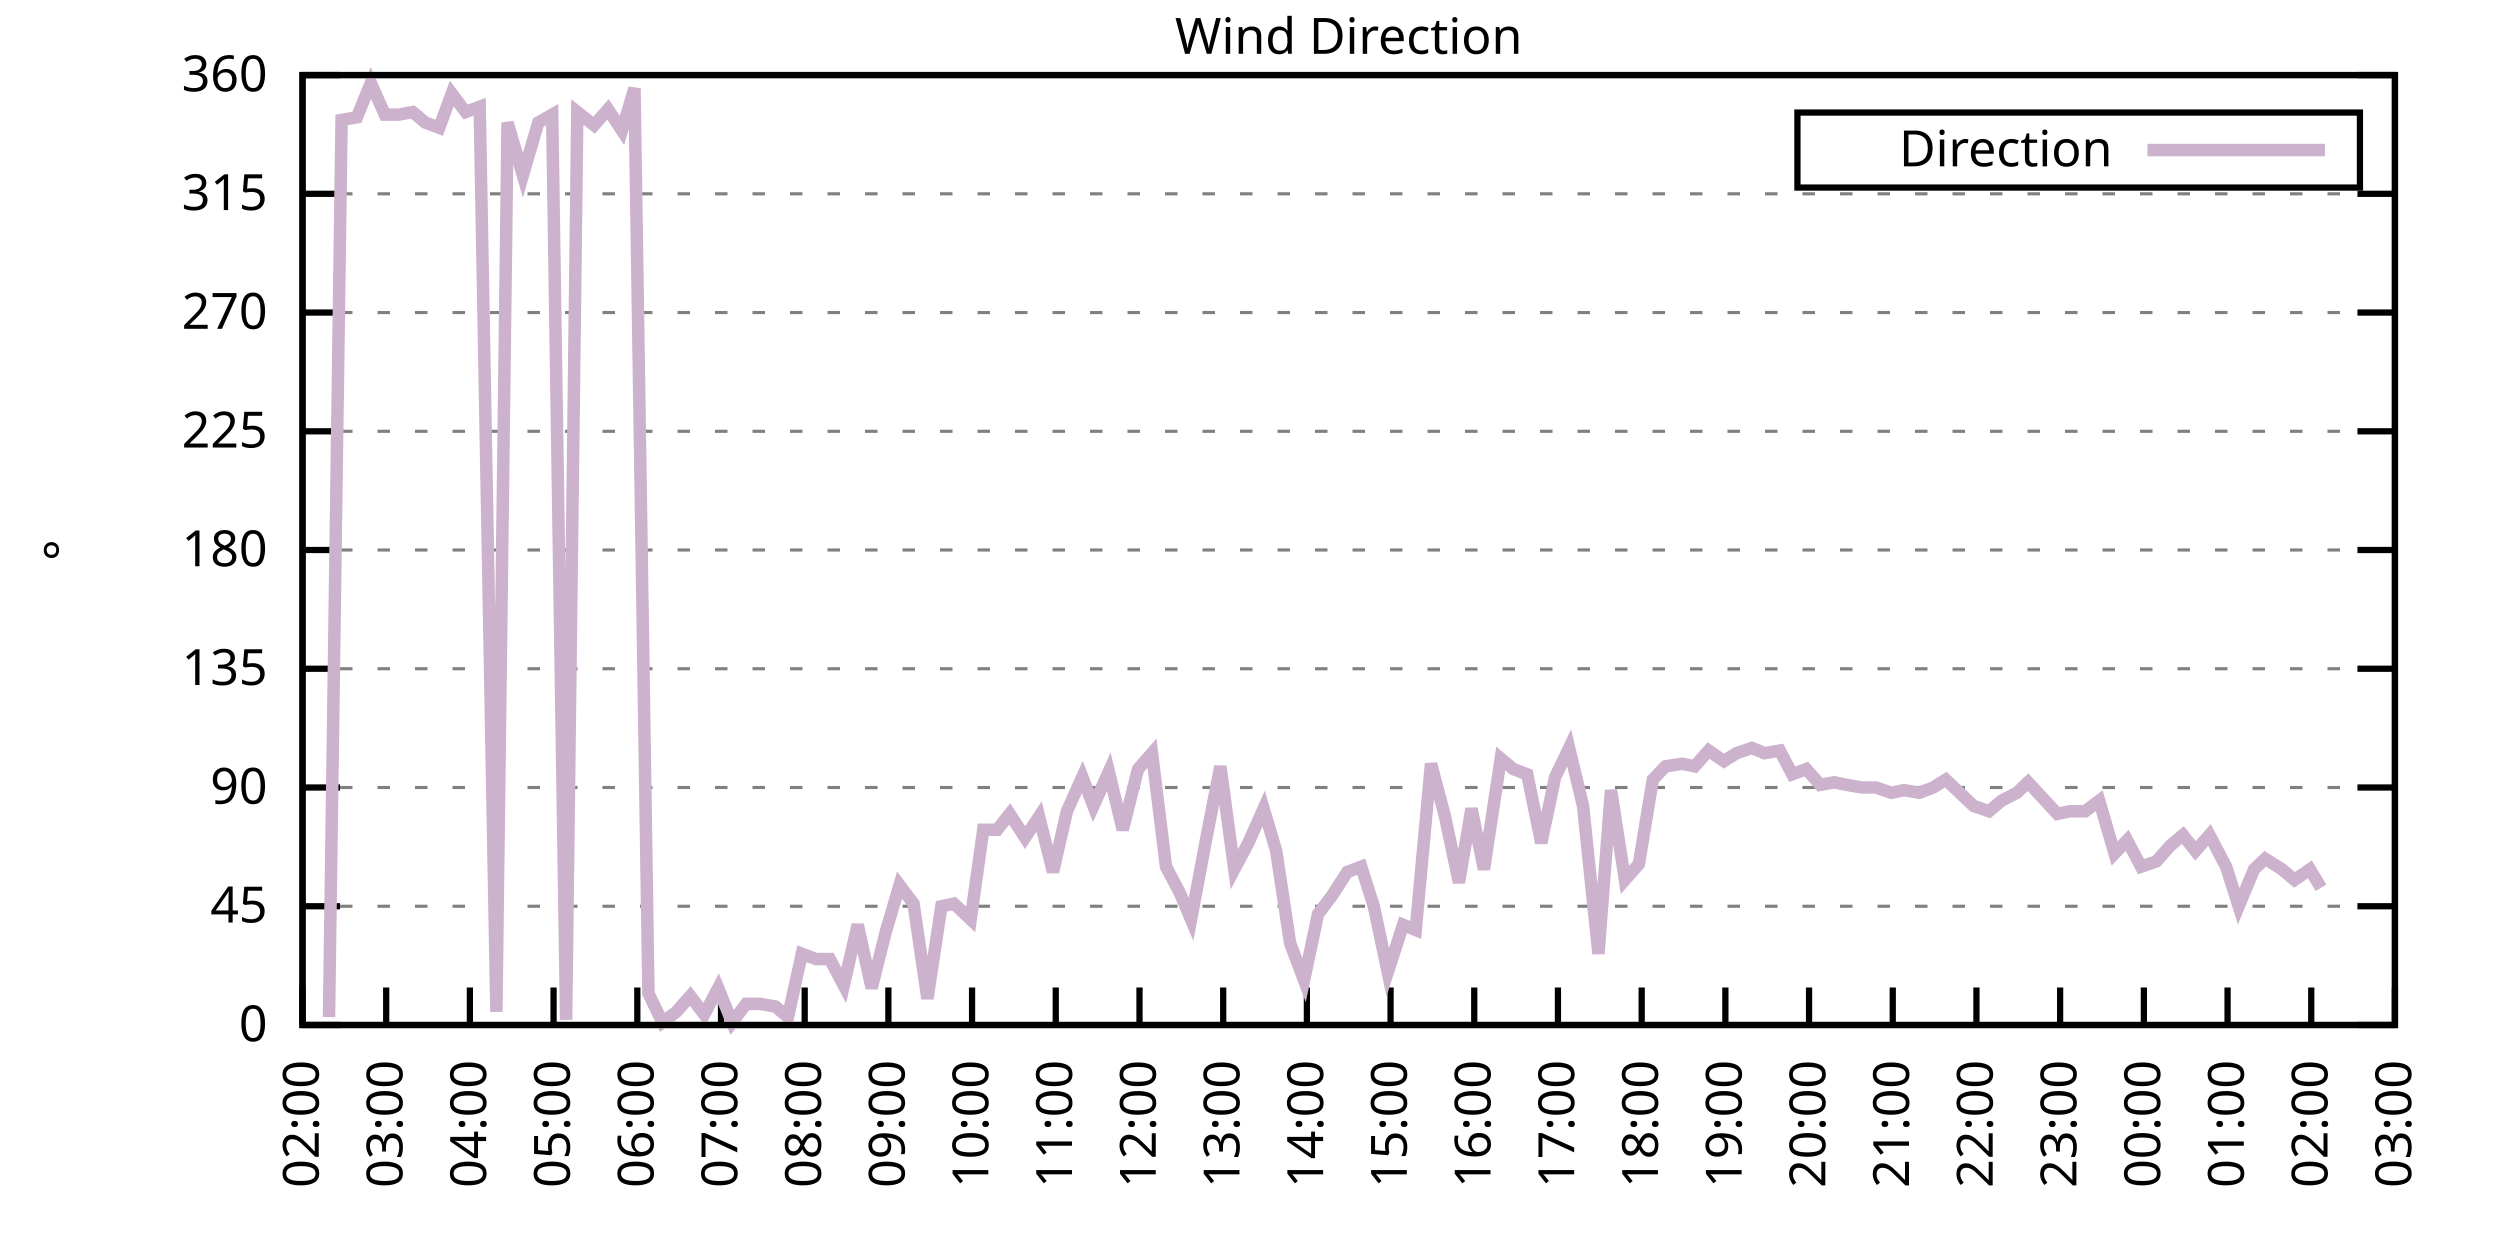
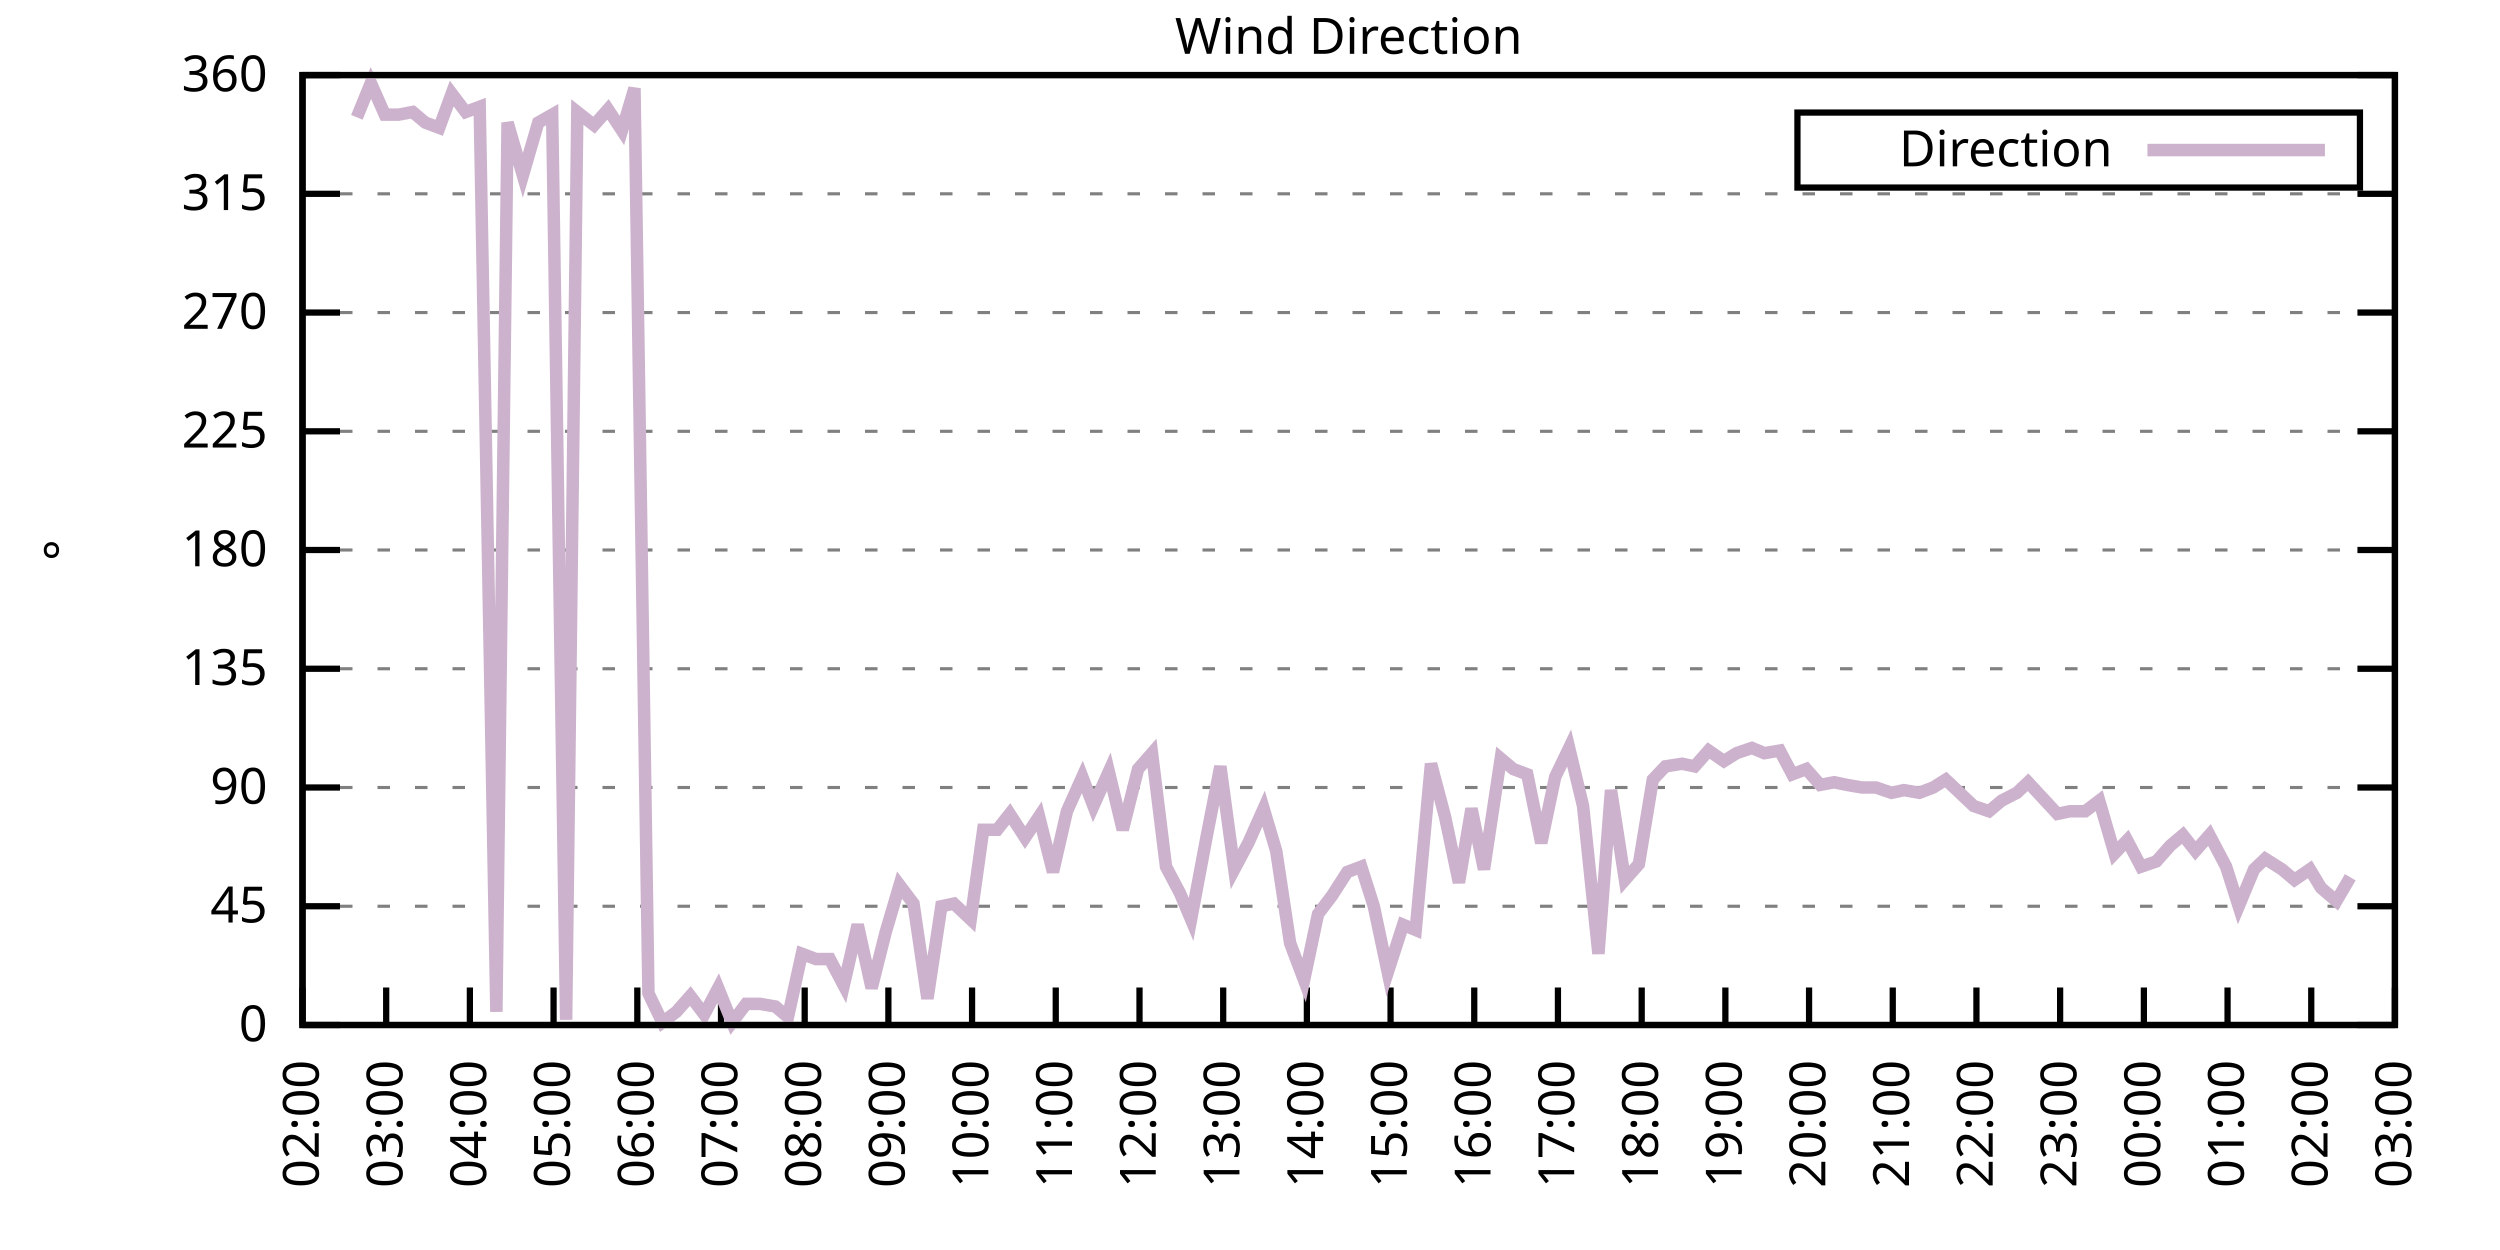
<svg xmlns="http://www.w3.org/2000/svg" xmlns:xlink="http://www.w3.org/1999/xlink" width="400" height="200" viewBox="0 0 400 200">
  <g id="gnuplot_canvas">
    <rect x="0" y="0" width="400" height="200" fill="none" />
    <defs>
      <circle id="gpDot" r="0.5" stroke-width="0.5" stroke="currentColor" />
      <path id="gpPt0" stroke-width="0.333" stroke="currentColor" d="M-1,0 h2 M0,-1 v2" />
      <path id="gpPt1" stroke-width="0.333" stroke="currentColor" d="M-1,-1 L1,1 M1,-1 L-1,1" />
      <path id="gpPt2" stroke-width="0.333" stroke="currentColor" d="M-1,0 L1,0 M0,-1 L0,1 M-1,-1 L1,1 M-1,1 L1,-1" />
      <rect id="gpPt3" stroke-width="0.333" stroke="currentColor" x="-1" y="-1" width="2" height="2" />
      <rect id="gpPt4" stroke-width="0.333" stroke="currentColor" fill="currentColor" x="-1" y="-1" width="2" height="2" />
      <circle id="gpPt5" stroke-width="0.333" stroke="currentColor" cx="0" cy="0" r="1" />
      <use xlink:href="#gpPt5" id="gpPt6" fill="currentColor" stroke="none" />
      <path id="gpPt7" stroke-width="0.333" stroke="currentColor" d="M0,-1.33 L-1.33,0.67 L1.33,0.67 z" />
      <use xlink:href="#gpPt7" id="gpPt8" fill="currentColor" stroke="none" />
      <use xlink:href="#gpPt7" id="gpPt9" stroke="currentColor" transform="rotate(180)" />
      <use xlink:href="#gpPt9" id="gpPt10" fill="currentColor" stroke="none" />
      <use xlink:href="#gpPt3" id="gpPt11" stroke="currentColor" transform="rotate(45)" />
      <use xlink:href="#gpPt11" id="gpPt12" fill="currentColor" stroke="none" />
      <path id="gpPt13" stroke-width="0.333" stroke="currentColor" d="M0,1.330 L1.265,0.411 L0.782,-1.067 L-0.782,-1.076 L-1.265,0.411 z" />
      <use xlink:href="#gpPt13" id="gpPt14" fill="currentColor" stroke="none" />
      <filter id="textbox" filterUnits="objectBoundingBox" x="0" y="0" height="1" width="1">
        <feFlood flood-color="white" flood-opacity="1" result="bgnd" />
        <feComposite in="SourceGraphic" in2="bgnd" operator="atop" />
      </filter>
      <filter id="greybox" filterUnits="objectBoundingBox" x="0" y="0" height="1" width="1">
        <feFlood flood-color="lightgrey" flood-opacity="1" result="grey" />
        <feComposite in="SourceGraphic" in2="grey" operator="atop" />
      </filter>
    </defs>
    <g fill="none" color="white" stroke="currentColor" stroke-width="1.00" stroke-linecap="butt" stroke-linejoin="miter">
</g>
    <g fill="none" color="black" stroke="currentColor" stroke-width="1.00" stroke-linecap="butt" stroke-linejoin="miter">
      <g stroke="none" shape-rendering="crispEdges">
        <polygon fill="rgb(255, 255, 255)" points="48.40,164.00 383.18,164.00 383.18,12.02 48.40,12.02 " />
      </g>
    </g>
    <g fill="none" color="black" stroke="currentColor" stroke-width="1.00" stroke-linecap="butt" stroke-linejoin="miter">
</g>
    <g fill="none" color="black" stroke="black" stroke-width="0.50" stroke-linecap="butt" stroke-linejoin="miter">
</g>
    <g fill="none" color="gray" stroke="currentColor" stroke-width="0.50" stroke-linecap="butt" stroke-linejoin="miter">
      <path stroke="gray" stroke-dasharray="2,4" class="gridline" d="M48.40,164.00 L383.19,164.00  " />
    </g>
    <g fill="none" color="gray" stroke="gray" stroke-width="1.00" stroke-linecap="butt" stroke-linejoin="miter">
</g>
    <g fill="none" color="black" stroke="currentColor" stroke-width="1.00" stroke-linecap="butt" stroke-linejoin="miter">
      <path stroke="black" d="M48.40,164.00 L54.40,164.00 M383.19,164.00 L377.19,164.00  " />
      <g transform="translate(42.80,166.60)" stroke="none" fill="black" font-family="Sans" font-size="8.00" text-anchor="end">
        <text>
          <tspan font-family="Sans"> 0</tspan>
        </text>
      </g>
    </g>
    <g fill="none" color="black" stroke="currentColor" stroke-width="1.00" stroke-linecap="butt" stroke-linejoin="miter">
</g>
    <g fill="none" color="black" stroke="black" stroke-width="0.50" stroke-linecap="butt" stroke-linejoin="miter">
</g>
    <g fill="none" color="gray" stroke="currentColor" stroke-width="0.50" stroke-linecap="butt" stroke-linejoin="miter">
      <path stroke="gray" stroke-dasharray="2,4" class="gridline" d="M48.40,145.00 L383.19,145.00  " />
    </g>
    <g fill="none" color="gray" stroke="gray" stroke-width="1.00" stroke-linecap="butt" stroke-linejoin="miter">
</g>
    <g fill="none" color="black" stroke="currentColor" stroke-width="1.00" stroke-linecap="butt" stroke-linejoin="miter">
      <path stroke="black" d="M48.40,145.00 L54.40,145.00 M383.19,145.00 L377.19,145.00  " />
      <g transform="translate(42.80,147.60)" stroke="none" fill="black" font-family="Sans" font-size="8.00" text-anchor="end">
        <text>
          <tspan font-family="Sans"> 45</tspan>
        </text>
      </g>
    </g>
    <g fill="none" color="black" stroke="currentColor" stroke-width="1.00" stroke-linecap="butt" stroke-linejoin="miter">
</g>
    <g fill="none" color="black" stroke="black" stroke-width="0.50" stroke-linecap="butt" stroke-linejoin="miter">
</g>
    <g fill="none" color="gray" stroke="currentColor" stroke-width="0.50" stroke-linecap="butt" stroke-linejoin="miter">
      <path stroke="gray" stroke-dasharray="2,4" class="gridline" d="M48.40,126.00 L383.19,126.00  " />
    </g>
    <g fill="none" color="gray" stroke="gray" stroke-width="1.00" stroke-linecap="butt" stroke-linejoin="miter">
</g>
    <g fill="none" color="black" stroke="currentColor" stroke-width="1.00" stroke-linecap="butt" stroke-linejoin="miter">
      <path stroke="black" d="M48.40,126.00 L54.40,126.00 M383.19,126.00 L377.19,126.00  " />
      <g transform="translate(42.80,128.60)" stroke="none" fill="black" font-family="Sans" font-size="8.00" text-anchor="end">
        <text>
          <tspan font-family="Sans"> 90</tspan>
        </text>
      </g>
    </g>
    <g fill="none" color="black" stroke="currentColor" stroke-width="1.00" stroke-linecap="butt" stroke-linejoin="miter">
</g>
    <g fill="none" color="black" stroke="black" stroke-width="0.50" stroke-linecap="butt" stroke-linejoin="miter">
</g>
    <g fill="none" color="gray" stroke="currentColor" stroke-width="0.50" stroke-linecap="butt" stroke-linejoin="miter">
      <path stroke="gray" stroke-dasharray="2,4" class="gridline" d="M48.40,107.00 L383.19,107.00  " />
    </g>
    <g fill="none" color="gray" stroke="gray" stroke-width="1.00" stroke-linecap="butt" stroke-linejoin="miter">
</g>
    <g fill="none" color="black" stroke="currentColor" stroke-width="1.00" stroke-linecap="butt" stroke-linejoin="miter">
      <path stroke="black" d="M48.40,107.00 L54.40,107.00 M383.19,107.00 L377.19,107.00  " />
      <g transform="translate(42.80,109.60)" stroke="none" fill="black" font-family="Sans" font-size="8.00" text-anchor="end">
        <text>
          <tspan font-family="Sans"> 135</tspan>
        </text>
      </g>
    </g>
    <g fill="none" color="black" stroke="currentColor" stroke-width="1.00" stroke-linecap="butt" stroke-linejoin="miter">
</g>
    <g fill="none" color="black" stroke="black" stroke-width="0.50" stroke-linecap="butt" stroke-linejoin="miter">
</g>
    <g fill="none" color="gray" stroke="currentColor" stroke-width="0.50" stroke-linecap="butt" stroke-linejoin="miter">
      <path stroke="gray" stroke-dasharray="2,4" class="gridline" d="M48.40,88.00 L383.19,88.00  " />
    </g>
    <g fill="none" color="gray" stroke="gray" stroke-width="1.00" stroke-linecap="butt" stroke-linejoin="miter">
</g>
    <g fill="none" color="black" stroke="currentColor" stroke-width="1.00" stroke-linecap="butt" stroke-linejoin="miter">
      <path stroke="black" d="M48.40,88.00 L54.40,88.00 M383.19,88.00 L377.19,88.00  " />
      <g transform="translate(42.80,90.60)" stroke="none" fill="black" font-family="Sans" font-size="8.00" text-anchor="end">
        <text>
          <tspan font-family="Sans"> 180</tspan>
        </text>
      </g>
    </g>
    <g fill="none" color="black" stroke="currentColor" stroke-width="1.00" stroke-linecap="butt" stroke-linejoin="miter">
</g>
    <g fill="none" color="black" stroke="black" stroke-width="0.50" stroke-linecap="butt" stroke-linejoin="miter">
</g>
    <g fill="none" color="gray" stroke="currentColor" stroke-width="0.50" stroke-linecap="butt" stroke-linejoin="miter">
      <path stroke="gray" stroke-dasharray="2,4" class="gridline" d="M48.40,69.01 L383.19,69.01  " />
    </g>
    <g fill="none" color="gray" stroke="gray" stroke-width="1.00" stroke-linecap="butt" stroke-linejoin="miter">
</g>
    <g fill="none" color="black" stroke="currentColor" stroke-width="1.00" stroke-linecap="butt" stroke-linejoin="miter">
      <path stroke="black" d="M48.40,69.01 L54.40,69.01 M383.19,69.01 L377.19,69.01  " />
      <g transform="translate(42.80,71.61)" stroke="none" fill="black" font-family="Sans" font-size="8.00" text-anchor="end">
        <text>
          <tspan font-family="Sans"> 225</tspan>
        </text>
      </g>
    </g>
    <g fill="none" color="black" stroke="currentColor" stroke-width="1.00" stroke-linecap="butt" stroke-linejoin="miter">
</g>
    <g fill="none" color="black" stroke="black" stroke-width="0.50" stroke-linecap="butt" stroke-linejoin="miter">
</g>
    <g fill="none" color="gray" stroke="currentColor" stroke-width="0.50" stroke-linecap="butt" stroke-linejoin="miter">
      <path stroke="gray" stroke-dasharray="2,4" class="gridline" d="M48.40,50.01 L383.19,50.01  " />
    </g>
    <g fill="none" color="gray" stroke="gray" stroke-width="1.00" stroke-linecap="butt" stroke-linejoin="miter">
</g>
    <g fill="none" color="black" stroke="currentColor" stroke-width="1.00" stroke-linecap="butt" stroke-linejoin="miter">
      <path stroke="black" d="M48.40,50.01 L54.40,50.01 M383.19,50.01 L377.19,50.01  " />
      <g transform="translate(42.80,52.61)" stroke="none" fill="black" font-family="Sans" font-size="8.00" text-anchor="end">
        <text>
          <tspan font-family="Sans"> 270</tspan>
        </text>
      </g>
    </g>
    <g fill="none" color="black" stroke="currentColor" stroke-width="1.00" stroke-linecap="butt" stroke-linejoin="miter">
</g>
    <g fill="none" color="black" stroke="black" stroke-width="0.50" stroke-linecap="butt" stroke-linejoin="miter">
</g>
    <g fill="none" color="gray" stroke="currentColor" stroke-width="0.50" stroke-linecap="butt" stroke-linejoin="miter">
      <path stroke="gray" stroke-dasharray="2,4" class="gridline" d="M48.40,31.01 L383.19,31.01  " />
    </g>
    <g fill="none" color="gray" stroke="gray" stroke-width="1.00" stroke-linecap="butt" stroke-linejoin="miter">
</g>
    <g fill="none" color="black" stroke="currentColor" stroke-width="1.00" stroke-linecap="butt" stroke-linejoin="miter">
      <path stroke="black" d="M48.40,31.01 L54.40,31.01 M383.19,31.01 L377.19,31.01  " />
      <g transform="translate(42.80,33.61)" stroke="none" fill="black" font-family="Sans" font-size="8.00" text-anchor="end">
        <text>
          <tspan font-family="Sans"> 315</tspan>
        </text>
      </g>
    </g>
    <g fill="none" color="black" stroke="currentColor" stroke-width="1.00" stroke-linecap="butt" stroke-linejoin="miter">
</g>
    <g fill="none" color="black" stroke="black" stroke-width="0.50" stroke-linecap="butt" stroke-linejoin="miter">
</g>
    <g fill="none" color="gray" stroke="currentColor" stroke-width="0.50" stroke-linecap="butt" stroke-linejoin="miter">
      <path stroke="gray" stroke-dasharray="2,4" class="gridline" d="M48.40,12.01 L383.19,12.01  " />
    </g>
    <g fill="none" color="gray" stroke="gray" stroke-width="1.00" stroke-linecap="butt" stroke-linejoin="miter">
</g>
    <g fill="none" color="black" stroke="currentColor" stroke-width="1.00" stroke-linecap="butt" stroke-linejoin="miter">
      <path stroke="black" d="M48.40,12.01 L54.40,12.01 M383.19,12.01 L377.19,12.01  " />
      <g transform="translate(42.80,14.61)" stroke="none" fill="black" font-family="Sans" font-size="8.00" text-anchor="end">
        <text>
          <tspan font-family="Sans"> 360</tspan>
        </text>
      </g>
    </g>
    <g fill="none" color="black" stroke="currentColor" stroke-width="1.00" stroke-linecap="butt" stroke-linejoin="miter">
      <path stroke="black" d="M48.40,164.00 L48.40,158.00  " />
      <g transform="translate(51.00,169.60) rotate(270.00)" stroke="none" fill="black" font-family="Sans" font-size="8.00" text-anchor="end">
        <text>
          <tspan font-family="Sans">02:00</tspan>
        </text>
      </g>
    </g>
    <g fill="none" color="black" stroke="currentColor" stroke-width="1.00" stroke-linecap="butt" stroke-linejoin="miter">
      <path stroke="black" d="M61.79,164.00 L61.79,158.00  " />
      <g transform="translate(64.39,169.60) rotate(270.00)" stroke="none" fill="black" font-family="Sans" font-size="8.00" text-anchor="end">
        <text>
          <tspan font-family="Sans">03:00</tspan>
        </text>
      </g>
    </g>
    <g fill="none" color="black" stroke="currentColor" stroke-width="1.00" stroke-linecap="butt" stroke-linejoin="miter">
      <path stroke="black" d="M75.18,164.00 L75.18,158.00  " />
      <g transform="translate(77.78,169.60) rotate(270.00)" stroke="none" fill="black" font-family="Sans" font-size="8.00" text-anchor="end">
        <text>
          <tspan font-family="Sans">04:00</tspan>
        </text>
      </g>
    </g>
    <g fill="none" color="black" stroke="currentColor" stroke-width="1.00" stroke-linecap="butt" stroke-linejoin="miter">
      <path stroke="black" d="M88.57,164.00 L88.57,158.00  " />
      <g transform="translate(91.17,169.60) rotate(270.00)" stroke="none" fill="black" font-family="Sans" font-size="8.00" text-anchor="end">
        <text>
          <tspan font-family="Sans">05:00</tspan>
        </text>
      </g>
    </g>
    <g fill="none" color="black" stroke="currentColor" stroke-width="1.00" stroke-linecap="butt" stroke-linejoin="miter">
      <path stroke="black" d="M101.97,164.00 L101.97,158.00  " />
      <g transform="translate(104.57,169.60) rotate(270.00)" stroke="none" fill="black" font-family="Sans" font-size="8.00" text-anchor="end">
        <text>
          <tspan font-family="Sans">06:00</tspan>
        </text>
      </g>
    </g>
    <g fill="none" color="black" stroke="currentColor" stroke-width="1.00" stroke-linecap="butt" stroke-linejoin="miter">
      <path stroke="black" d="M115.36,164.00 L115.36,158.00  " />
      <g transform="translate(117.96,169.60) rotate(270.00)" stroke="none" fill="black" font-family="Sans" font-size="8.00" text-anchor="end">
        <text>
          <tspan font-family="Sans">07:00</tspan>
        </text>
      </g>
    </g>
    <g fill="none" color="black" stroke="currentColor" stroke-width="1.00" stroke-linecap="butt" stroke-linejoin="miter">
      <path stroke="black" d="M128.75,164.00 L128.75,158.00  " />
      <g transform="translate(131.35,169.60) rotate(270.00)" stroke="none" fill="black" font-family="Sans" font-size="8.00" text-anchor="end">
        <text>
          <tspan font-family="Sans">08:00</tspan>
        </text>
      </g>
    </g>
    <g fill="none" color="black" stroke="currentColor" stroke-width="1.00" stroke-linecap="butt" stroke-linejoin="miter">
      <path stroke="black" d="M142.14,164.00 L142.14,158.00  " />
      <g transform="translate(144.74,169.60) rotate(270.00)" stroke="none" fill="black" font-family="Sans" font-size="8.00" text-anchor="end">
        <text>
          <tspan font-family="Sans">09:00</tspan>
        </text>
      </g>
    </g>
    <g fill="none" color="black" stroke="currentColor" stroke-width="1.00" stroke-linecap="butt" stroke-linejoin="miter">
      <path stroke="black" d="M155.53,164.00 L155.53,158.00  " />
      <g transform="translate(158.13,169.60) rotate(270.00)" stroke="none" fill="black" font-family="Sans" font-size="8.00" text-anchor="end">
        <text>
          <tspan font-family="Sans">10:00</tspan>
        </text>
      </g>
    </g>
    <g fill="none" color="black" stroke="currentColor" stroke-width="1.00" stroke-linecap="butt" stroke-linejoin="miter">
      <path stroke="black" d="M168.92,164.00 L168.92,158.00  " />
      <g transform="translate(171.52,169.60) rotate(270.00)" stroke="none" fill="black" font-family="Sans" font-size="8.00" text-anchor="end">
        <text>
          <tspan font-family="Sans">11:00</tspan>
        </text>
      </g>
    </g>
    <g fill="none" color="black" stroke="currentColor" stroke-width="1.00" stroke-linecap="butt" stroke-linejoin="miter">
      <path stroke="black" d="M182.32,164.00 L182.32,158.00  " />
      <g transform="translate(184.92,169.60) rotate(270.00)" stroke="none" fill="black" font-family="Sans" font-size="8.00" text-anchor="end">
        <text>
          <tspan font-family="Sans">12:00</tspan>
        </text>
      </g>
    </g>
    <g fill="none" color="black" stroke="currentColor" stroke-width="1.00" stroke-linecap="butt" stroke-linejoin="miter">
      <path stroke="black" d="M195.71,164.00 L195.71,158.00  " />
      <g transform="translate(198.31,169.60) rotate(270.00)" stroke="none" fill="black" font-family="Sans" font-size="8.00" text-anchor="end">
        <text>
          <tspan font-family="Sans">13:00</tspan>
        </text>
      </g>
    </g>
    <g fill="none" color="black" stroke="currentColor" stroke-width="1.00" stroke-linecap="butt" stroke-linejoin="miter">
      <path stroke="black" d="M209.10,164.00 L209.10,158.00  " />
      <g transform="translate(211.70,169.60) rotate(270.00)" stroke="none" fill="black" font-family="Sans" font-size="8.00" text-anchor="end">
        <text>
          <tspan font-family="Sans">14:00</tspan>
        </text>
      </g>
    </g>
    <g fill="none" color="black" stroke="currentColor" stroke-width="1.00" stroke-linecap="butt" stroke-linejoin="miter">
      <path stroke="black" d="M222.49,164.00 L222.49,158.00  " />
      <g transform="translate(225.09,169.60) rotate(270.00)" stroke="none" fill="black" font-family="Sans" font-size="8.00" text-anchor="end">
        <text>
          <tspan font-family="Sans">15:00</tspan>
        </text>
      </g>
    </g>
    <g fill="none" color="black" stroke="currentColor" stroke-width="1.00" stroke-linecap="butt" stroke-linejoin="miter">
      <path stroke="black" d="M235.88,164.00 L235.88,158.00  " />
      <g transform="translate(238.48,169.60) rotate(270.00)" stroke="none" fill="black" font-family="Sans" font-size="8.00" text-anchor="end">
        <text>
          <tspan font-family="Sans">16:00</tspan>
        </text>
      </g>
    </g>
    <g fill="none" color="black" stroke="currentColor" stroke-width="1.00" stroke-linecap="butt" stroke-linejoin="miter">
      <path stroke="black" d="M249.27,164.00 L249.27,158.00  " />
      <g transform="translate(251.87,169.60) rotate(270.00)" stroke="none" fill="black" font-family="Sans" font-size="8.00" text-anchor="end">
        <text>
          <tspan font-family="Sans">17:00</tspan>
        </text>
      </g>
    </g>
    <g fill="none" color="black" stroke="currentColor" stroke-width="1.00" stroke-linecap="butt" stroke-linejoin="miter">
      <path stroke="black" d="M262.67,164.00 L262.67,158.00  " />
      <g transform="translate(265.27,169.60) rotate(270.00)" stroke="none" fill="black" font-family="Sans" font-size="8.00" text-anchor="end">
        <text>
          <tspan font-family="Sans">18:00</tspan>
        </text>
      </g>
    </g>
    <g fill="none" color="black" stroke="currentColor" stroke-width="1.00" stroke-linecap="butt" stroke-linejoin="miter">
      <path stroke="black" d="M276.06,164.00 L276.06,158.00  " />
      <g transform="translate(278.66,169.60) rotate(270.00)" stroke="none" fill="black" font-family="Sans" font-size="8.00" text-anchor="end">
        <text>
          <tspan font-family="Sans">19:00</tspan>
        </text>
      </g>
    </g>
    <g fill="none" color="black" stroke="currentColor" stroke-width="1.00" stroke-linecap="butt" stroke-linejoin="miter">
      <path stroke="black" d="M289.45,164.00 L289.45,158.00  " />
      <g transform="translate(292.05,169.60) rotate(270.00)" stroke="none" fill="black" font-family="Sans" font-size="8.00" text-anchor="end">
        <text>
          <tspan font-family="Sans">20:00</tspan>
        </text>
      </g>
    </g>
    <g fill="none" color="black" stroke="currentColor" stroke-width="1.00" stroke-linecap="butt" stroke-linejoin="miter">
      <path stroke="black" d="M302.84,164.00 L302.84,158.00  " />
      <g transform="translate(305.44,169.60) rotate(270.00)" stroke="none" fill="black" font-family="Sans" font-size="8.00" text-anchor="end">
        <text>
          <tspan font-family="Sans">21:00</tspan>
        </text>
      </g>
    </g>
    <g fill="none" color="black" stroke="currentColor" stroke-width="1.00" stroke-linecap="butt" stroke-linejoin="miter">
      <path stroke="black" d="M316.23,164.00 L316.23,158.00  " />
      <g transform="translate(318.83,169.60) rotate(270.00)" stroke="none" fill="black" font-family="Sans" font-size="8.00" text-anchor="end">
        <text>
          <tspan font-family="Sans">22:00</tspan>
        </text>
      </g>
    </g>
    <g fill="none" color="black" stroke="currentColor" stroke-width="1.00" stroke-linecap="butt" stroke-linejoin="miter">
      <path stroke="black" d="M329.62,164.00 L329.62,158.00  " />
      <g transform="translate(332.22,169.60) rotate(270.00)" stroke="none" fill="black" font-family="Sans" font-size="8.00" text-anchor="end">
        <text>
          <tspan font-family="Sans">23:00</tspan>
        </text>
      </g>
    </g>
    <g fill="none" color="black" stroke="currentColor" stroke-width="1.00" stroke-linecap="butt" stroke-linejoin="miter">
      <path stroke="black" d="M343.02,164.00 L343.02,158.00  " />
      <g transform="translate(345.62,169.60) rotate(270.00)" stroke="none" fill="black" font-family="Sans" font-size="8.00" text-anchor="end">
        <text>
          <tspan font-family="Sans">00:00</tspan>
        </text>
      </g>
    </g>
    <g fill="none" color="black" stroke="currentColor" stroke-width="1.00" stroke-linecap="butt" stroke-linejoin="miter">
      <path stroke="black" d="M356.41,164.00 L356.41,158.00  " />
      <g transform="translate(359.01,169.60) rotate(270.00)" stroke="none" fill="black" font-family="Sans" font-size="8.00" text-anchor="end">
        <text>
          <tspan font-family="Sans">01:00</tspan>
        </text>
      </g>
    </g>
    <g fill="none" color="black" stroke="currentColor" stroke-width="1.00" stroke-linecap="butt" stroke-linejoin="miter">
      <path stroke="black" d="M369.80,164.00 L369.80,158.00  " />
      <g transform="translate(372.40,169.60) rotate(270.00)" stroke="none" fill="black" font-family="Sans" font-size="8.00" text-anchor="end">
        <text>
          <tspan font-family="Sans">02:00</tspan>
        </text>
      </g>
    </g>
    <g fill="none" color="black" stroke="currentColor" stroke-width="1.00" stroke-linecap="butt" stroke-linejoin="miter">
      <path stroke="black" d="M383.19,164.00 L383.19,158.00  " />
      <g transform="translate(385.79,169.60) rotate(270.00)" stroke="none" fill="black" font-family="Sans" font-size="8.00" text-anchor="end">
        <text>
          <tspan font-family="Sans">03:00</tspan>
        </text>
      </g>
    </g>
    <g fill="none" color="black" stroke="currentColor" stroke-width="1.00" stroke-linecap="butt" stroke-linejoin="miter">
</g>
    <g fill="none" color="black" stroke="currentColor" stroke-width="1.00" stroke-linecap="butt" stroke-linejoin="miter">
      <path stroke="black" d="M48.40,12.01 L48.40,164.00 L383.19,164.00 L383.19,12.01 L48.40,12.01 Z  " />
    </g>
    <g fill="none" color="black" stroke="currentColor" stroke-width="1.00" stroke-linecap="butt" stroke-linejoin="miter">
</g>
    <g fill="none" color="black" stroke="currentColor" stroke-width="1.00" stroke-linecap="butt" stroke-linejoin="miter">
      <path stroke="black" d="M287.59,30.01 L287.59,18.01 L377.59,18.01 L377.59,30.01 L287.59,30.01 Z  " />
    </g>
    <g id="Wind_direction_plot_1">
      <g fill="none" color="white" stroke="black" stroke-width="2.00" stroke-linecap="butt" stroke-linejoin="miter">
</g>
      <g fill="none" color="black" stroke="currentColor" stroke-width="2.00" stroke-linecap="butt" stroke-linejoin="miter">
        <g transform="translate(337.99,26.61)" stroke="none" fill="black" font-family="Sans" font-size="8.00" text-anchor="end">
          <text>
            <tspan font-family="Sans">Direction</tspan>
          </text>
        </g>
      </g>
      <g fill="none" color="black" stroke="currentColor" stroke-width="2.00" stroke-linecap="butt" stroke-linejoin="miter">
-         <path stroke="rgb(204, 178, 204)" d="M343.59,24.01 L371.99,24.01 M52.64,162.73 L54.65,19.19 L57.10,18.77 L59.34,13.28 L61.57,18.34 L63.80,18.34   L66.03,17.92 L68.04,19.61 L70.27,20.45 L72.28,14.97 L74.51,17.92 L76.75,17.08 L79.42,161.89 L81.21,19.61   L83.66,28.05 L86.12,19.61 L88.35,18.34 L90.58,163.16 L92.37,17.92 L95.05,20.03 L97.28,17.50 L99.51,20.88   L101.52,14.12 L103.75,158.93 L105.98,163.58 L108.22,161.89 L110.45,159.36 L112.68,162.31 L114.91,158.09 L117.14,163.58   L119.38,160.62 L121.61,160.62 L124.06,161.04 L126.07,162.73 L128.30,152.60 L130.54,153.45 L132.77,153.45 L135.00,157.67   L137.23,147.96 L139.46,158.09 L141.69,149.22 L143.93,141.62 L146.16,144.58 L148.39,159.78 L150.62,145.00 L152.63,144.58   L155.31,147.11 L157.32,132.76 L159.55,132.76 L161.56,130.22 L164.01,134.02 L166.25,130.65 L168.48,139.51 L170.71,129.80   L173.17,124.31 L174.95,128.96 L177.41,123.47 L179.64,132.76 L182.09,123.05 L184.32,120.51 L186.56,138.67 L188.79,142.89   L190.57,147.11 L193.03,134.02 L195.26,122.62 L197.49,139.09 L199.73,134.87 L202.18,129.38 L204.19,136.14 L206.42,150.91   L208.65,156.82 L210.88,146.27 L213.12,143.31 L215.57,139.51 L217.80,138.67 L219.81,145.00 L222.04,155.56 L224.50,147.96   L226.51,148.80 L228.96,122.20 L231.20,130.65 L233.43,141.20 L235.44,129.38 L237.44,139.09 L240.12,121.36 L242.13,123.05   L244.36,123.89 L246.60,134.87 L248.83,124.31 L251.06,119.67 L253.29,128.96 L255.75,152.60 L257.76,126.42 L259.99,140.78   L262.22,138.25 L264.45,124.74 L266.46,122.62 L269.14,122.20 L271.15,122.62 L273.38,120.09 L275.83,121.78 L277.84,120.51   L280.30,119.67 L282.31,120.51 L284.76,120.09 L286.77,123.89 L289.00,123.05 L291.23,125.58 L293.47,125.16 L295.48,125.58   L297.93,126.00 L300.16,126.00 L302.62,126.85 L304.63,126.42 L307.08,126.85 L309.31,126.00 L311.32,124.74 L315.79,128.96   L318.24,129.80 L320.25,128.11 L322.70,126.85 L324.49,125.16 L329.18,130.22 L331.19,129.80 L333.64,129.80 L335.87,128.11   L338.33,136.56 L340.34,134.45 L342.57,138.67 L345.02,137.82 L347.26,135.29 L349.26,133.60 L351.27,136.14 L353.51,133.60   L356.18,138.67 L358.19,145.00 L360.65,139.09 L362.43,137.40 L365.11,139.09 L367.12,140.78 L369.58,139.09 L371.36,142.05    " />
+         <path stroke="rgb(204, 178, 204)" d="M343.59,24.01 L371.99,24.01 M57.10,18.77 L59.34,13.28 L61.57,18.34 L63.80,18.34 L66.03,17.92 L68.04,19.61   L70.27,20.45 L72.28,14.97 L74.51,17.92 L76.75,17.08 L79.42,161.89 L81.21,19.61 L83.66,28.05 L86.12,19.61   L88.35,18.34 L90.58,163.16 L92.37,17.92 L95.05,20.03 L97.28,17.50 L99.51,20.88 L101.52,14.12 L103.75,158.93   L105.98,163.58 L108.22,161.89 L110.45,159.36 L112.68,162.31 L114.91,158.09 L117.14,163.58 L119.38,160.62 L121.61,160.62   L124.06,161.04 L126.07,162.73 L128.30,152.60 L130.54,153.45 L132.77,153.45 L135.00,157.67 L137.23,147.96 L139.46,158.09   L141.69,149.22 L143.93,141.62 L146.16,144.58 L148.39,159.78 L150.62,145.00 L152.63,144.58 L155.31,147.11 L157.32,132.76   L159.55,132.76 L161.56,130.22 L164.01,134.02 L166.25,130.65 L168.48,139.51 L170.71,129.80 L173.17,124.31 L174.95,128.96   L177.41,123.47 L179.64,132.76 L182.09,123.05 L184.32,120.51 L186.56,138.67 L188.79,142.89 L190.57,147.11 L193.03,134.02   L195.26,122.62 L197.49,139.09 L199.73,134.87 L202.18,129.38 L204.19,136.14 L206.42,150.91 L208.65,156.82 L210.88,146.27   L213.12,143.31 L215.57,139.51 L217.80,138.67 L219.81,145.00 L222.04,155.56 L224.50,147.96 L226.51,148.80 L228.96,122.20   L231.20,130.65 L233.43,141.20 L235.44,129.38 L237.44,139.09 L240.12,121.36 L242.13,123.05 L244.36,123.89 L246.60,134.87   L248.83,124.31 L251.06,119.67 L253.29,128.96 L255.75,152.60 L257.76,126.42 L259.99,140.78 L262.22,138.25 L264.45,124.74   L266.46,122.62 L269.14,122.20 L271.15,122.62 L273.38,120.09 L275.83,121.78 L277.84,120.51 L280.30,119.67 L282.31,120.51   L284.76,120.09 L286.77,123.89 L289.00,123.05 L291.23,125.58 L293.47,125.16 L295.48,125.58 L297.93,126.00 L300.16,126.00   L302.62,126.85 L304.63,126.42 L307.08,126.85 L309.31,126.00 L311.32,124.74 L315.79,128.96 L318.24,129.80 L320.25,128.11   L322.70,126.85 L324.49,125.16 L329.18,130.22 L331.19,129.80 L333.64,129.80 L335.87,128.11 L338.33,136.56 L340.34,134.45   L342.57,138.67 L345.02,137.82 L347.26,135.29 L349.26,133.60 L351.27,136.14 L353.51,133.60 L356.18,138.67 L358.19,145.00   L360.65,139.09 L362.43,137.40 L365.11,139.09 L367.12,140.78 L369.58,139.09 L371.36,142.05 L373.82,144.16 L376.05,140.36    " />
      </g>
    </g>
    <g fill="none" color="black" stroke="currentColor" stroke-width="2.00" stroke-linecap="butt" stroke-linejoin="miter">
</g>
    <g fill="none" color="black" stroke="black" stroke-width="1.00" stroke-linecap="butt" stroke-linejoin="miter">
</g>
    <g fill="none" color="black" stroke="currentColor" stroke-width="1.00" stroke-linecap="butt" stroke-linejoin="miter">
      <path stroke="black" d="M48.40,12.01 L48.40,164.00 L383.19,164.00 L383.19,12.01 L48.40,12.01 Z  " />
      <g transform="translate(12.80,88.01) rotate(270.00)" stroke="none" fill="black" font-family="Sans" font-size="8.00" text-anchor="middle">
        <text>
          <tspan font-family="Sans">°</tspan>
        </text>
      </g>
    </g>
    <g fill="none" color="black" stroke="currentColor" stroke-width="1.00" stroke-linecap="butt" stroke-linejoin="miter">
</g>
    <g fill="none" color="black" stroke="currentColor" stroke-width="1.00" stroke-linecap="butt" stroke-linejoin="miter">
      <g transform="translate(215.79,8.61)" stroke="none" fill="black" font-family="Sans" font-size="8.00" text-anchor="middle">
        <text>
          <tspan font-family="Sans">Wind Direction</tspan>
        </text>
      </g>
    </g>
    <g fill="none" color="black" stroke="currentColor" stroke-width="1.00" stroke-linecap="butt" stroke-linejoin="miter">
</g>
  </g>
</svg>
